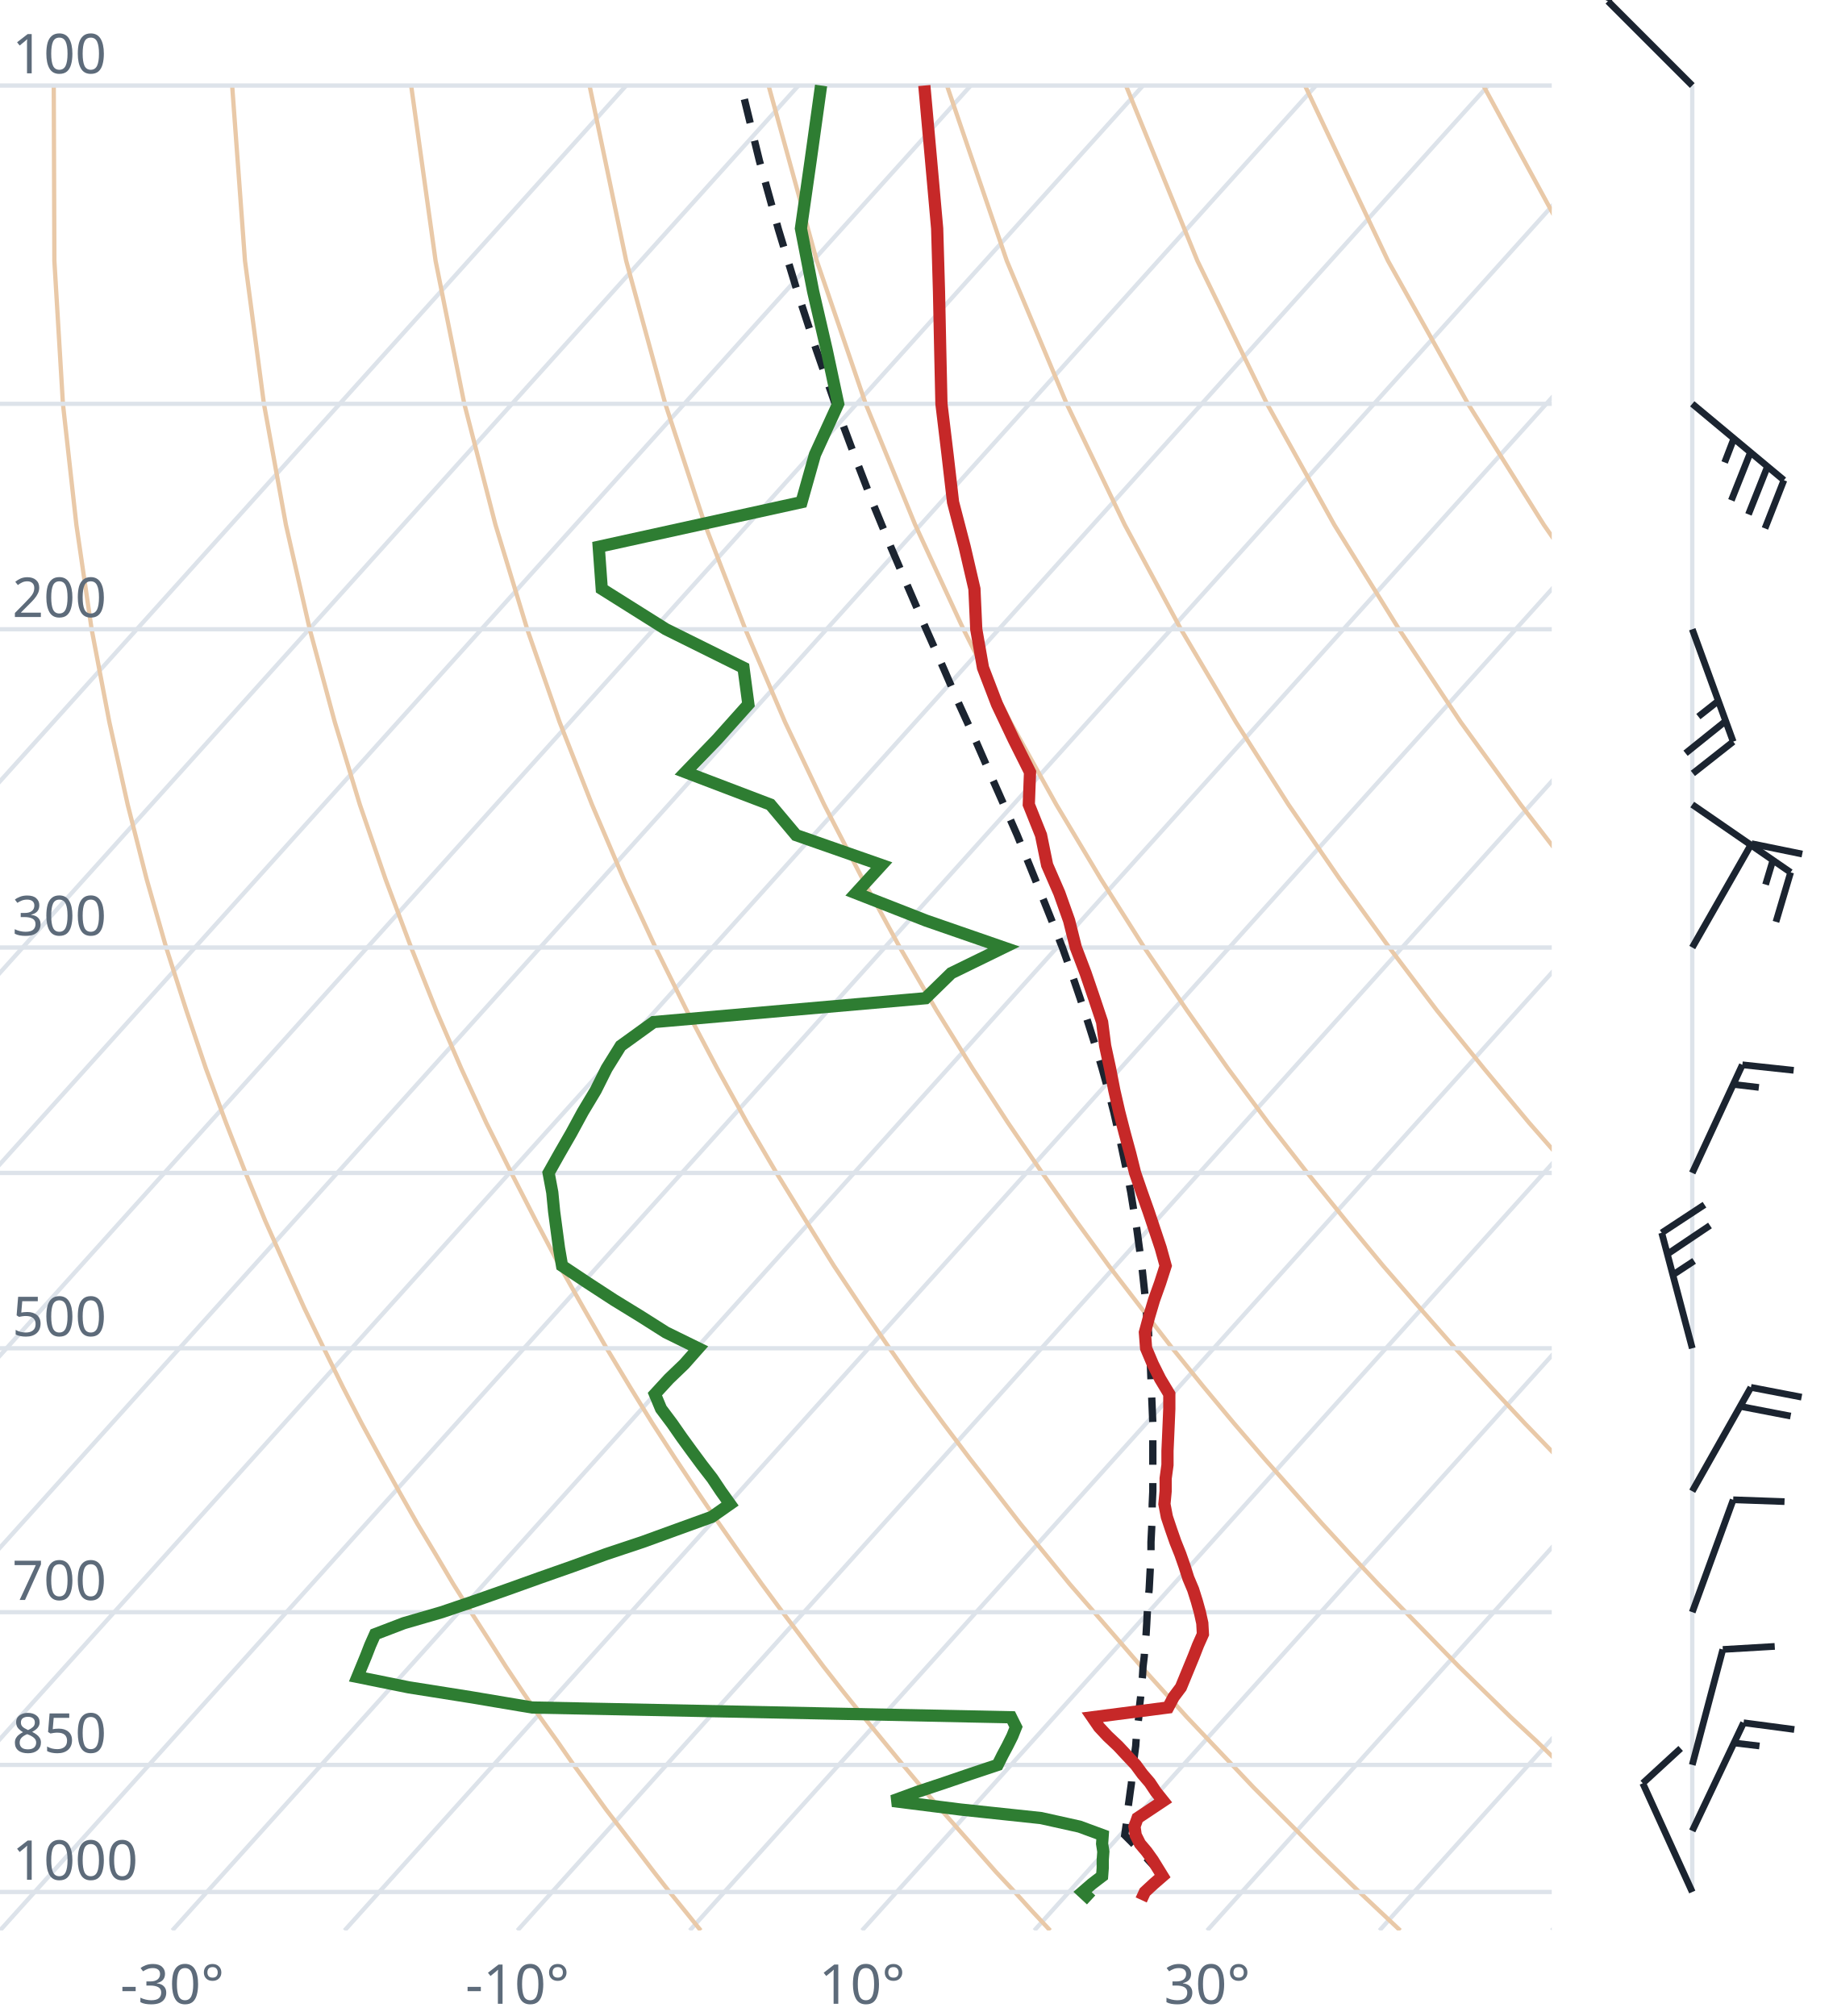
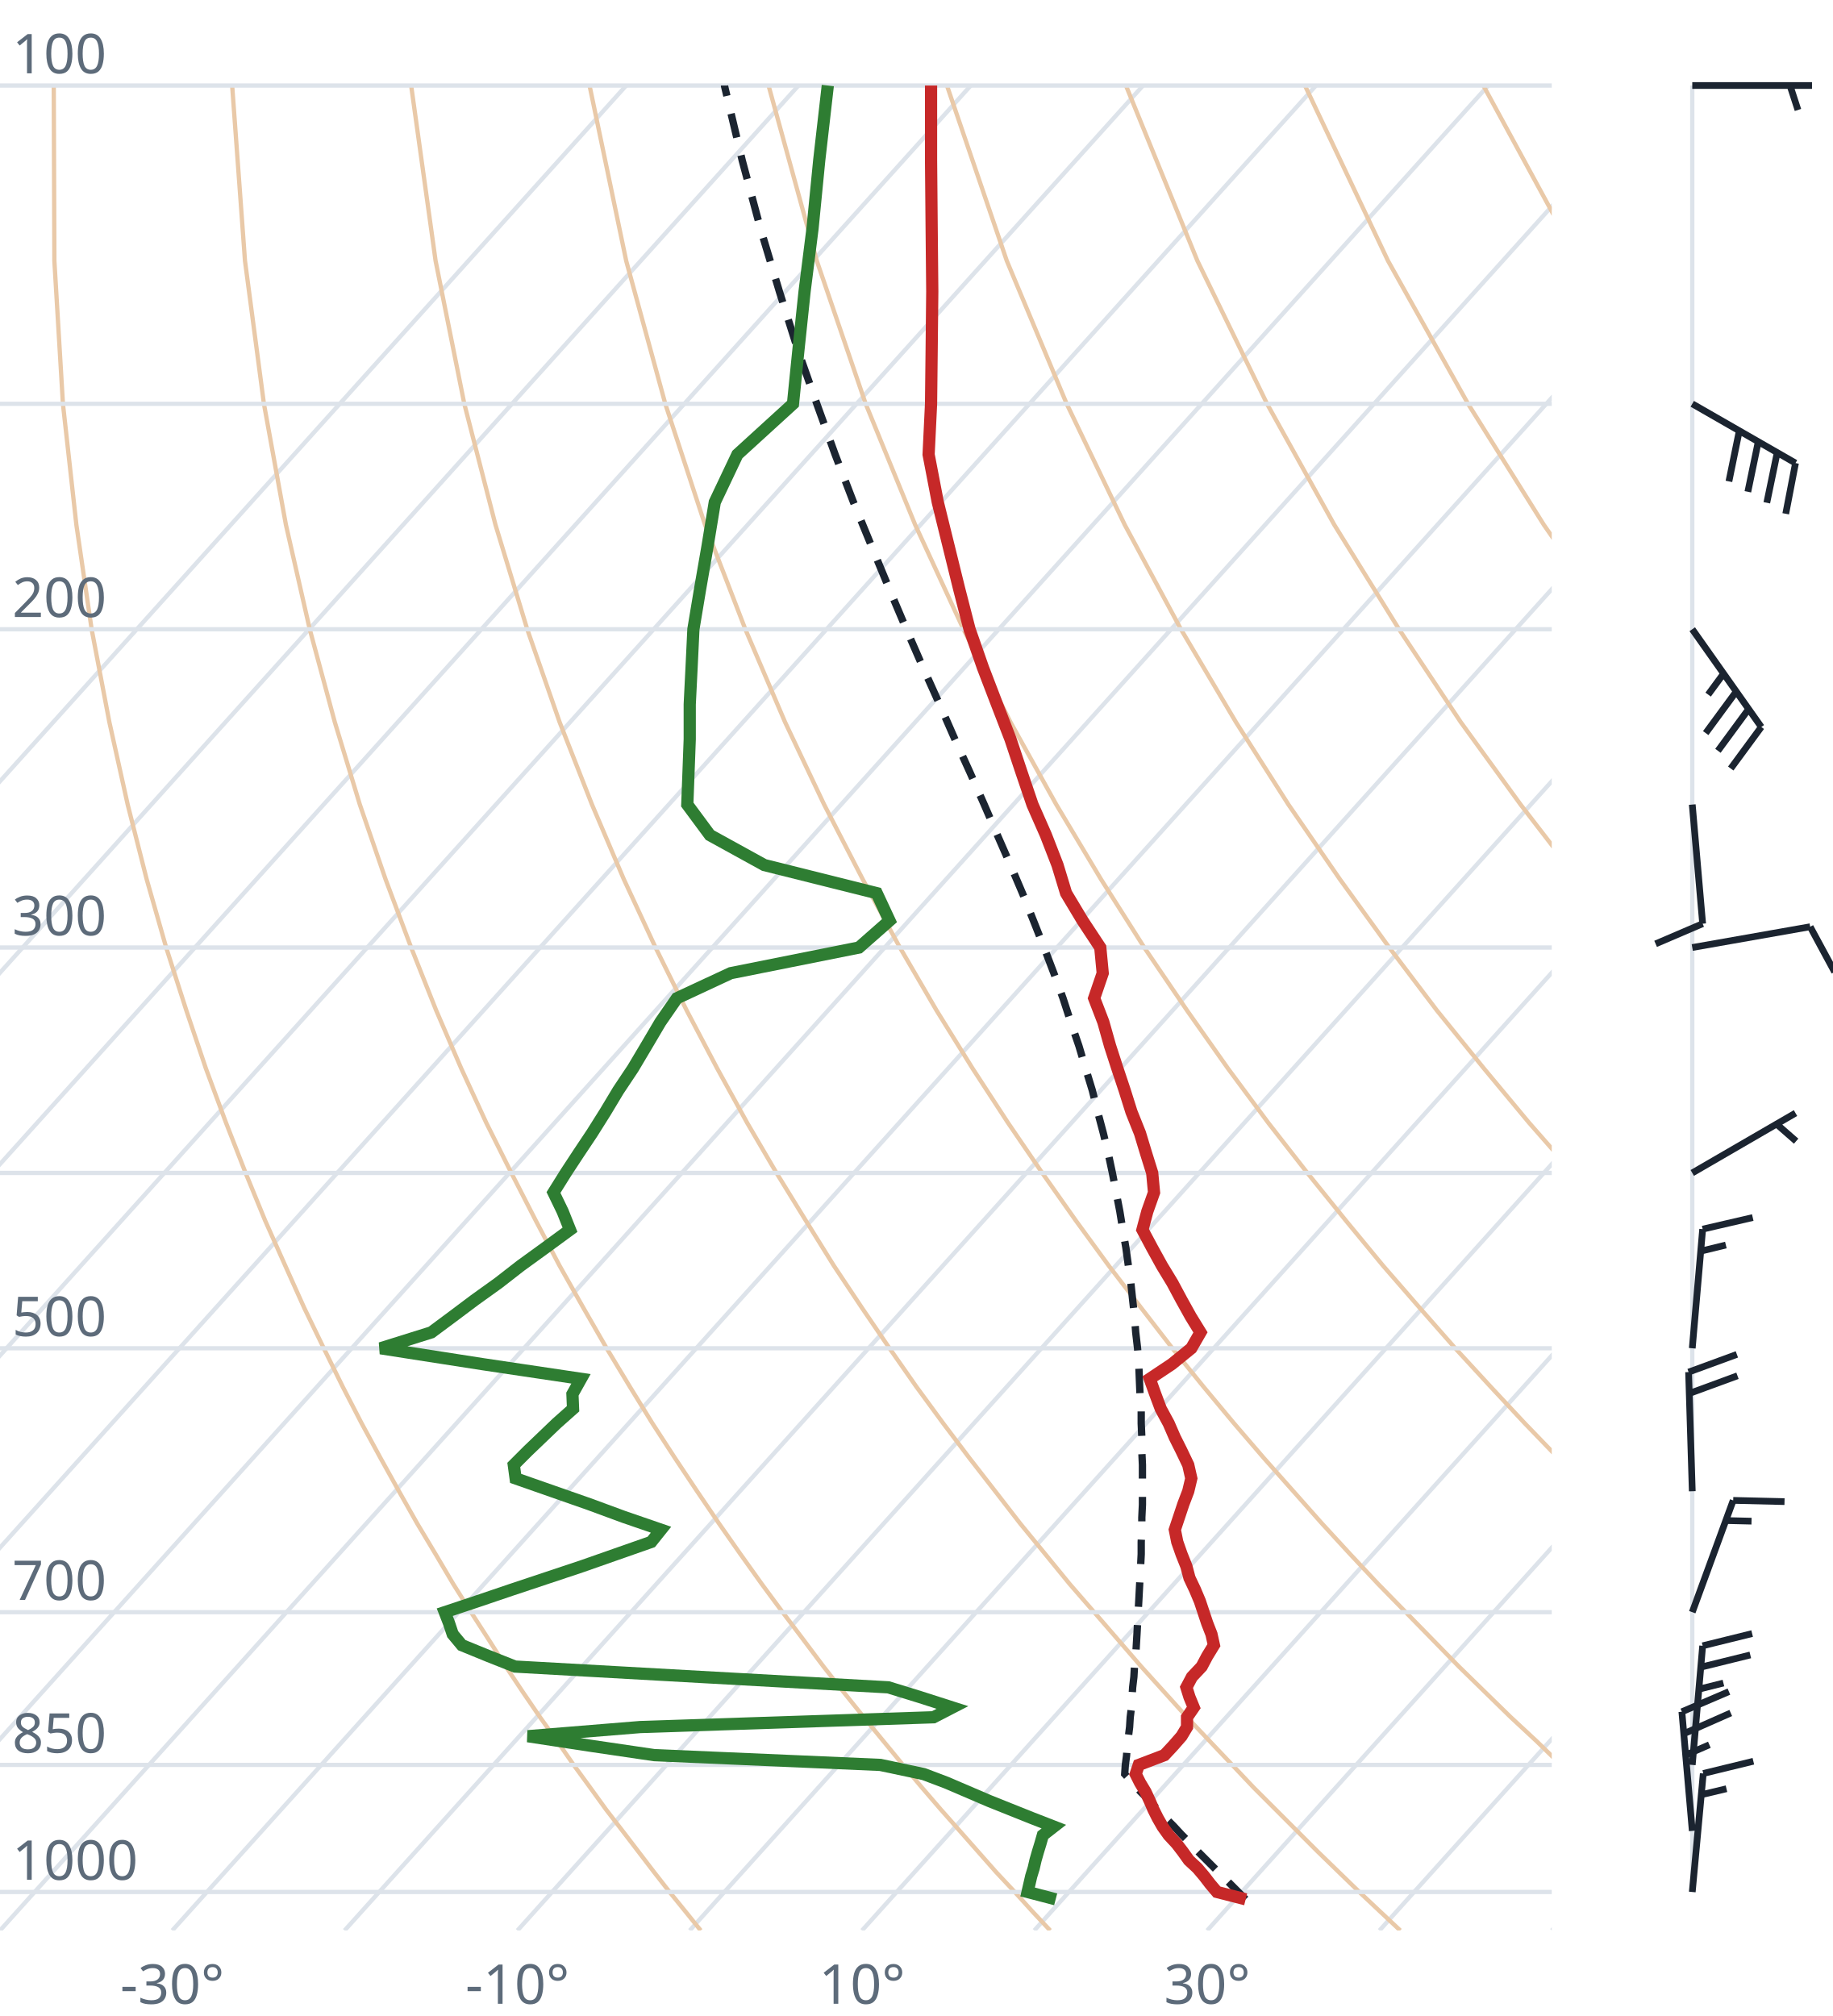
<svg xmlns="http://www.w3.org/2000/svg" viewBox="0 0 300 330" font-family="system-ui,sans-serif" font-size="9">
  <style>.g{stroke:#dde3ea;stroke-width:.7;fill:none}.ad{stroke:#e9c9a8;stroke-width:.7;fill:none}.t{stroke:#c62828;stroke-width:2;fill:none}.d{stroke:#2e7d32;stroke-width:2;fill:none}.pc{stroke:#1b2430;stroke-width:1.2;stroke-dasharray:4 3;fill:none}.barb{stroke:#1b2430;stroke-width:1.1;fill:#1b2430}text{fill:#5d6b7a}</style>
  <clipPath id="c">
    <rect x="0" y="0" width="254" height="316.0" />
  </clipPath>
  <g clip-path="url(#c)">
    <line class="g" x1="-169.3" y1="316.0" x2="102.5" y2="14.0" />
    <line class="g" x1="-141.1" y1="316.0" x2="130.7" y2="14.0" />
    <line class="g" x1="-112.9" y1="316.0" x2="158.9" y2="14.0" />
    <line class="g" x1="-84.7" y1="316.0" x2="187.1" y2="14.0" />
    <line class="g" x1="-56.4" y1="316.0" x2="215.4" y2="14.0" />
    <line class="g" x1="-28.2" y1="316.0" x2="243.6" y2="14.0" />
    <line class="g" x1="0.0" y1="316.0" x2="271.8" y2="14.0" />
    <line class="g" x1="28.2" y1="316.0" x2="300.0" y2="14.0" />
    <line class="g" x1="56.4" y1="316.0" x2="328.2" y2="14.0" />
    <line class="g" x1="84.7" y1="316.0" x2="356.5" y2="14.0" />
    <line class="g" x1="112.9" y1="316.0" x2="384.7" y2="14.0" />
    <line class="g" x1="141.1" y1="316.0" x2="412.9" y2="14.0" />
    <line class="g" x1="169.3" y1="316.0" x2="441.1" y2="14.0" />
    <line class="g" x1="197.6" y1="316.0" x2="469.4" y2="14.0" />
    <line class="g" x1="225.8" y1="316.0" x2="497.6" y2="14.0" />
    <line class="g" x1="254.0" y1="316.0" x2="525.8" y2="14.0" />
    <path class="ad" d="M114.7,316.0L112.2,312.9L109.6,309.7L107.1,306.5L104.5,303.1L101.9,299.7L99.2,296.2L96.6,292.6L93.9,288.9L91.2,285.0L88.4,281.1L85.6,277.0L82.8,272.8L80.0,268.4L77.1,263.9L74.2,259.3L71.3,254.4L68.3,249.4L65.3,244.1L62.3,238.7L59.2,233.0L56.1,227.0L53.0,220.7L49.8,214.1L46.7,207.2L43.4,199.8L40.2,192.0L37.0,183.8L33.7,174.9L30.5,165.4L27.2,155.1L24.0,143.9L20.9,131.7L17.9,118.2L15.0,103.0L12.5,85.9L10.3,66.1L8.9,42.7L8.8,14.0" />
    <path class="ad" d="M171.9,316.0L169.0,312.9L166.1,309.7L163.1,306.5L160.1,303.1L157.1,299.7L154.0,296.2L150.9,292.6L147.8,288.9L144.6,285.0L141.4,281.1L138.1,277.0L134.8,272.8L131.5,268.4L128.1,263.9L124.7,259.3L121.2,254.4L117.7,249.4L114.1,244.1L110.5,238.7L106.8,233.0L103.1,227.0L99.3,220.7L95.5,214.1L91.6,207.2L87.7,199.8L83.7,192.0L79.6,183.8L75.5,174.9L71.4,165.4L67.3,155.1L63.1,143.9L58.9,131.7L54.8,118.2L50.7,103.0L46.8,85.9L43.2,66.1L40.1,42.7L38.0,14.0" />
    <path class="ad" d="M229.2,316.0L225.9,312.9L222.5,309.7L219.2,306.5L215.7,303.1L212.3,299.7L208.8,296.2L205.2,292.6L201.7,288.9L198.0,285.0L194.3,281.1L190.6,277.0L186.8,272.8L183.0,268.4L179.1,263.9L175.1,259.3L171.1,254.4L167.0,249.4L162.9,244.1L158.7,238.7L154.4,233.0L150.0,227.0L145.6,220.7L141.1,214.1L136.5,207.2L131.9,199.8L127.1,192.0L122.3,183.8L117.4,174.9L112.4,165.4L107.3,155.1L102.1,143.9L96.9,131.7L91.6,118.2L86.3,103.0L81.1,85.9L76.0,66.1L71.3,42.7L67.3,14.0" />
    <path class="ad" d="M286.4,316.0L282.7,312.9L279.0,309.7L275.2,306.5L271.4,303.1L267.5,299.7L263.6,296.2L259.6,292.6L255.5,288.9L251.5,285.0L247.3,281.1L243.1,277.0L238.8,272.8L234.5,268.4L230.1,263.9L225.6,259.3L221.0,254.4L216.4,249.4L211.7,244.1L206.9,238.7L202.0,233.0L197.0,227.0L191.9,220.7L186.8,214.1L181.5,207.2L176.1,199.8L170.6,192.0L165.0,183.8L159.2,174.9L153.3,165.4L147.3,155.1L141.2,143.9L134.9,131.7L128.5,118.2L122.0,103.0L115.4,85.9L108.9,66.1L102.5,42.7L96.5,14.0" />
    <path class="ad" d="M343.6,316.0L339.5,312.9L335.4,309.7L331.2,306.5L327.0,303.1L322.7,299.7L318.3,296.2L313.9,292.6L309.4,288.9L304.9,285.0L300.3,281.1L295.6,277.0L290.8,272.8L286.0,268.4L281.0,263.9L276.0,259.3L270.9,254.4L265.7,249.4L260.5,244.1L255.1,238.7L249.6,233.0L244.0,227.0L238.2,220.7L232.4,214.1L226.4,207.2L220.3,199.8L214.0,192.0L207.6,183.8L201.0,174.9L194.3,165.4L187.3,155.1L180.2,143.9L172.9,131.7L165.4,118.2L157.7,103.0L149.8,85.9L141.7,66.1L133.7,42.7L125.8,14.0" />
    <path class="ad" d="M400.9,316.0L396.4,312.9L391.9,309.7L387.3,306.5L382.6,303.1L377.9,299.7L373.1,296.2L368.2,292.6L363.3,288.9L358.3,285.0L353.2,281.1L348.1,277.0L342.8,272.8L337.5,268.4L332.0,263.9L326.5,259.3L320.9,254.4L315.1,249.4L309.2,244.1L303.3,238.7L297.2,233.0L290.9,227.0L284.6,220.7L278.0,214.1L271.4,207.2L264.5,199.8L257.5,192.0L250.3,183.8L242.9,174.9L235.2,165.4L227.4,155.1L219.3,143.9L210.9,131.7L202.3,118.2L193.3,103.0L184.1,85.9L174.6,66.1L164.8,42.7L155.0,14.0" />
    <path class="ad" d="M458.1,316.0L453.2,312.9L448.3,309.7L443.3,306.5L438.2,303.1L433.1,299.7L427.9,296.2L422.6,292.6L417.2,288.9L411.7,285.0L406.2,281.1L400.5,277.0L394.8,272.8L389.0,268.4L383.0,263.9L376.9,259.3L370.8,254.4L364.5,249.4L358.0,244.1L351.5,238.7L344.8,233.0L337.9,227.0L330.9,220.7L323.7,214.1L316.3,207.2L308.7,199.8L300.9,192.0L292.9,183.8L284.7,174.9L276.2,165.4L267.4,155.1L258.3,143.9L248.9,131.7L239.1,118.2L229.0,103.0L218.4,85.9L207.4,66.1L196.0,42.7L184.3,14.0" />
    <path class="ad" d="M515.3,316.0L510.1,312.9L504.7,309.7L499.3,306.5L493.9,303.1L488.3,299.7L482.7,296.2L476.9,292.6L471.1,288.9L465.2,285.0L459.2,281.1L453.0,277.0L446.8,272.8L440.5,268.4L434.0,263.9L427.4,259.3L420.7,254.4L413.8,249.4L406.8,244.1L399.7,238.7L392.4,233.0L384.9,227.0L377.2,220.7L369.3,214.1L361.2,207.2L352.9,199.8L344.4,192.0L335.6,183.8L326.5,174.9L317.1,165.4L307.4,155.1L297.4,143.9L286.9,131.7L276.0,118.2L264.6,103.0L252.7,85.9L240.3,66.1L227.2,42.7L213.6,14.0" />
    <path class="ad" d="M572.6,316.0L566.9,312.9L561.2,309.7L555.4,306.5L549.5,303.1L543.5,299.7L537.4,296.2L531.3,292.6L525.0,288.9L518.6,285.0L512.1,281.1L505.5,277.0L498.8,272.8L491.9,268.4L485.0,263.9L477.9,259.3L470.6,254.4L463.2,249.4L455.6,244.1L447.9,238.7L439.9,233.0L431.8,227.0L423.5,220.7L415.0,214.1L406.2,207.2L397.2,199.8L387.9,192.0L378.3,183.8L368.4,174.9L358.1,165.4L347.5,155.1L336.4,143.9L324.9,131.7L312.9,118.2L300.3,103.0L287.1,85.9L273.1,66.1L258.4,42.7L242.8,14.0" />
    <path class="ad" d="M629.8,316.0L623.8,312.9L617.6,309.7L611.4,306.5L605.1,303.1L598.7,299.7L592.2,296.2L585.6,292.6L578.9,288.9L572.0,285.0L565.1,281.1L558.0,277.0L550.8,272.8L543.4,268.4L536.0,263.9L528.3,259.3L520.5,254.4L512.5,249.4L504.4,244.1L496.1,238.7L487.5,233.0L478.8,227.0L469.8,220.7L460.6,214.1L451.1,207.2L441.4,199.8L431.3,192.0L420.9,183.8L410.2,174.9L399.1,165.4L387.5,155.1L375.5,143.9L362.9,131.7L349.8,118.2L335.9,103.0L321.4,85.9L306.0,66.1L289.6,42.7L272.1,14.0" />
    <line class="g" x1="0" y1="309.7" x2="254" y2="309.7" />
    <line class="g" x1="0" y1="288.9" x2="254" y2="288.9" />
    <line class="g" x1="0" y1="263.9" x2="254" y2="263.9" />
    <line class="g" x1="0" y1="220.7" x2="254" y2="220.7" />
    <line class="g" x1="0" y1="192.0" x2="254" y2="192.0" />
    <line class="g" x1="0" y1="155.1" x2="254" y2="155.1" />
    <line class="g" x1="0" y1="103.0" x2="254" y2="103.0" />
    <line class="g" x1="0" y1="66.1" x2="254" y2="66.1" />
    <line class="g" x1="0" y1="14.0" x2="254" y2="14.0" />
-     <path class="pc" d="M190.4,307.0L189.1,305.7L187.9,304.4L186.6,303.0L185.3,301.6L184.1,300.4L184.3,299.0L184.5,297.6L184.6,296.2L184.8,294.8L185.0,293.3L185.2,291.9L185.3,290.4L185.5,288.9L185.7,287.3L185.9,285.8L186.0,284.3L186.2,282.7L186.4,281.1L186.5,279.5L186.7,277.8L186.8,276.2L187.0,274.5L187.1,272.8L187.3,271.1L187.4,269.3L187.6,267.5L187.7,265.8L187.8,263.9L187.9,262.1L188.1,260.2L188.2,258.3L188.3,256.4L188.4,254.4L188.4,252.4L188.5,250.4L188.6,248.3L188.6,246.3L188.7,244.1L188.7,242.0L188.7,239.8L188.7,237.5L188.7,235.3L188.7,233.0L188.6,230.6L188.5,228.2L188.4,225.8L188.3,223.3L188.1,220.7L188.0,218.1L187.7,215.5L187.5,212.8L187.2,210.0L186.9,207.2L186.5,204.3L186.1,201.3L185.6,198.3L185.1,195.2L184.5,192.1L183.8,188.8L183.1,185.5L182.3,182.0L181.4,178.5L180.4,174.9L179.3,171.2L178.1,167.4L176.8,163.4L175.4,159.3L173.9,155.1L172.2,150.8L170.4,146.3L168.5,141.6L166.5,136.7L164.3,131.7L162.0,126.5L159.6,121.0L157.0,115.3L154.4,109.3L151.6,103.0L148.8,96.5L145.8,89.5L142.8,82.2L139.8,74.4L136.7,66.1L133.6,57.2L130.5,47.7L127.4,37.5L124.3,26.3L121.3,14.0L121.3,14.0" />
-     <path class="t" d="M186.8,311.0L187.4,309.7L188.8,308.4L190.3,307.1L189.5,305.8L188.7,304.5L187.7,303.1L186.6,301.8L185.9,300.4L185.7,299.0L186.2,297.6L188.3,296.2L190.4,294.8L189.2,293.3L188.2,291.8L187.0,290.4L185.9,288.9L184.4,287.3L183.0,285.8L181.3,284.2L179.9,282.7L178.8,281.1L191.2,279.5L192.1,277.8L193.3,276.2L194.0,274.5L194.7,272.8L195.4,271.1L196.1,269.3L196.9,267.5L196.8,265.7L196.4,263.9L195.9,262.1L195.3,260.2L194.5,258.3L193.9,256.4L193.2,254.4L192.4,252.4L191.7,250.4L191.0,248.3L190.6,246.2L190.8,244.1L190.8,242.0L191.1,239.8L191.1,237.5L191.2,235.3L191.3,233.0L191.4,230.6L191.4,228.2L189.9,225.7L188.7,223.3L187.6,220.7L187.4,218.1L188.1,215.5L188.9,212.8L189.9,210.0L190.8,207.2L190.0,204.3L189.0,201.3L188.0,198.3L186.9,195.2L185.8,192.0L185.0,188.8L184.1,185.5L183.2,182.0L182.4,178.5L181.7,174.9L180.9,171.2L180.4,167.3L179.1,163.4L177.7,159.3L176.1,155.1L175.0,150.7L173.4,146.2L171.4,141.6L170.4,136.7L168.4,131.7L168.6,126.4L165.9,121.0L163.2,115.3L160.9,109.3L159.8,103.0L159.5,96.4L157.9,89.5L156.0,82.2L155.1,74.4L154.1,66.1L153.9,57.2L153.7,47.7L153.4,37.4L152.4,26.2L151.3,14.0" />
-     <path class="d" d="M178.6,311.0L177.2,309.7L178.7,308.4L180.4,307.1L180.5,305.8L180.5,304.5L180.6,303.1L180.4,301.8L180.5,300.4L176.7,299.0L170.4,297.6L157.2,296.2L146.1,294.8L150.2,293.3L154.7,291.8L158.8,290.4L163.3,288.9L164.1,287.3L164.9,285.8L165.7,284.2L166.3,282.7L165.5,281.1L87.1,279.5L77.0,277.8L66.9,276.2L58.5,274.5L59.2,272.8L59.9,271.1L60.6,269.3L61.4,267.5L66.1,265.7L72.3,263.9L77.6,262.1L83.0,260.2L88.3,258.3L93.7,256.4L99.2,254.4L105.2,252.4L110.7,250.4L116.5,248.3L119.5,246.2L118.0,244.1L116.6,242.0L114.9,239.8L113.2,237.5L111.6,235.3L110.0,233.0L108.2,230.6L107.2,228.2L109.5,225.7L112.0,223.3L114.3,220.7L109.0,218.1L104.9,215.5L100.5,212.8L96.2,210.0L92.0,207.2L91.5,204.3L91.1,201.3L90.7,198.3L90.4,195.2L89.8,192.0L91.6,188.8L93.5,185.5L95.4,182.0L97.5,178.5L99.3,174.9L101.6,171.2L107.0,167.3L151.5,163.4L155.7,159.3L164.3,155.1L151.6,150.7L140.1,146.2L144.3,141.6L130.3,136.7L126.1,131.7L112.2,126.4L117.4,121.0L122.5,115.3L121.7,109.3L109.0,103.0L98.5,96.4L98.0,89.5L131.2,82.2L133.4,74.4L137.2,66.1L135.3,57.2L133.1,47.7L131.1,37.4L132.7,26.2L134.4,14.0" />
+     <path class="pc" d="M203.9,310.9L202.6,309.6L201.3,308.3L200.0,307.0L198.7,305.7L197.4,304.4L196.0,303.0L194.7,301.6L193.4,300.3L192.1,298.9L190.7,297.5L189.4,296.1L188.0,294.6L186.6,293.2L185.3,291.7L184.1,290.4L184.2,288.9L184.4,287.4L184.5,285.8L184.7,284.3L184.9,282.7L185.0,281.1L185.2,279.5L185.3,277.8L185.4,276.2L185.6,274.5L185.7,272.8L185.9,271.1L186.0,269.3L186.1,267.6L186.2,265.8L186.3,263.9L186.4,262.1L186.5,260.2L186.6,258.3L186.7,256.4L186.8,254.4L186.8,252.4L186.9,250.4L186.9,248.4L187.0,246.3L187.0,244.1L187.0,242.0L187.0,239.8L186.9,237.6L186.9,235.3L186.8,233.0L186.8,230.6L186.6,228.2L186.5,225.8L186.4,223.3L186.2,220.7L185.9,218.1L185.7,215.5L185.4,212.8L185.1,210.0L184.7,207.2L184.3,204.3L183.8,201.4L183.3,198.3L182.7,195.2L182.1,192.1L181.4,188.8L180.6,185.5L179.7,182.1L178.8,178.5L177.7,174.9L176.6,171.2L175.3,167.4L174.0,163.4L172.5,159.3L170.9,155.1L169.2,150.8L167.4,146.3L165.4,141.6L163.3,136.8L161.1,131.7L158.8,126.5L156.3,121.0L153.8,115.3L151.1,109.3L148.4,103.1L145.6,96.5L142.7,89.5L139.7,82.2L136.7,74.4L133.7,66.1L130.6,57.3L127.6,47.8L124.5,37.5L121.5,26.3L118.6,14.1L118.6,14.0" />
+     <path class="t" d="M203.9,310.9L199.2,309.7L198.1,308.4L197.1,307.1L196.0,305.8L194.6,304.5L193.6,303.1L192.6,301.8L191.3,300.4L190.3,299.0L189.5,297.6L188.8,296.2L188.2,294.8L187.5,293.3L186.6,291.8L185.9,290.4L186.4,288.9L190.6,287.3L192.0,285.8L193.4,284.2L194.3,282.7L194.3,281.1L195.4,279.5L194.7,277.8L194.2,276.2L195.1,274.5L196.7,272.8L197.6,271.1L198.7,269.3L198.3,267.5L197.6,265.7L197.0,263.9L196.4,262.1L195.6,260.2L194.7,258.3L194.2,256.4L193.4,254.4L192.7,252.4L192.3,250.4L193.0,248.3L193.7,246.2L194.5,244.1L195.0,242.0L194.5,239.8L193.4,237.5L192.3,235.3L191.3,233.0L190.0,230.6L189.1,228.2L188.2,225.7L191.8,223.3L195.0,220.7L196.5,218.1L194.9,215.5L193.4,212.8L191.9,210.0L190.2,207.2L188.6,204.3L187.0,201.3L187.8,198.3L188.9,195.2L188.6,192.0L187.6,188.8L186.6,185.5L185.2,182.0L184.1,178.5L182.9,174.9L181.7,171.2L180.6,167.3L179.1,163.4L180.5,159.3L180.1,155.1L177.2,150.7L174.5,146.2L173.1,141.6L171.2,136.7L169.0,131.7L167.2,126.4L165.4,121.0L163.2,115.3L160.9,109.3L158.7,103.0L157.0,96.4L155.3,89.5L153.5,82.2L152.0,74.4L152.4,66.1L152.5,57.2L152.6,47.7L152.5,37.4L152.4,26.2L152.4,14.0" />
+     <path class="d" d="M172.8,310.9L168.2,309.7L168.5,308.4L168.8,307.1L169.2,305.8L169.5,304.5L169.9,303.1L170.3,301.8L170.7,300.4L172.5,299.0L168.9,297.6L165.4,296.2L161.9,294.8L158.4,293.3L154.9,291.8L151.2,290.4L144.1,288.9L107.1,287.3L96.9,285.8L86.4,284.2L104.8,282.7L152.8,281.1L155.9,279.5L150.6,277.8L145.4,276.2L114.7,274.5L84.3,272.8L80.0,271.1L75.6,269.3L74.1,267.5L73.5,265.7L72.8,263.9L78.2,262.1L83.8,260.2L89.5,258.3L95.2,256.4L100.9,254.4L106.6,252.4L108.2,250.4L102.1,248.3L96.4,246.2L90.4,244.1L84.4,242.0L84.1,239.8L86.4,237.5L88.7,235.3L91.1,233.0L93.8,230.6L93.7,228.2L95.1,225.7L79.0,223.3L62.3,220.7L70.6,218.1L74.1,215.5L77.7,212.8L81.6,210.0L85.2,207.2L89.2,204.3L93.3,201.3L92.1,198.3L90.6,195.2L92.6,192.0L94.7,188.8L96.9,185.5L99.1,182.0L101.2,178.5L103.6,174.9L105.8,171.2L108.1,167.3L110.8,163.4L119.6,159.3L140.6,155.1L145.6,150.7L143.5,146.2L125.1,141.6L116.2,136.7L112.5,131.7L112.7,126.4L112.9,121.0L112.9,115.3L113.2,109.3L113.5,103.0L114.6,96.4L115.8,89.5L117.0,82.2L120.7,74.4L129.8,66.1L130.7,57.2L131.7,47.7L133.0,37.4L134.1,26.2L135.5,14.0" />
  </g>
  <text x="2" y="307.7">1000</text>
  <text x="2" y="286.9">850</text>
  <text x="2" y="261.9">700</text>
  <text x="2" y="218.7">500</text>
  <text x="2" y="153.1">300</text>
  <text x="2" y="101.0">200</text>
  <text x="2" y="12.0">100</text>
  <text x="28.2" y="328" text-anchor="middle">-30°</text>
  <text x="84.7" y="328" text-anchor="middle">-10°</text>
  <text x="141.1" y="328" text-anchor="middle">10°</text>
  <text x="197.6" y="328" text-anchor="middle">30°</text>
  <line class="g" x1="277.0" y1="309.7" x2="277.0" y2="14.0" />
-   <path class="barb" d="M277.0,309.7L268.9,291.9M268.9,291.9L275.1,286.2" />
-   <path class="barb" d="M277.0,299.7L285.4,282.0M285.4,282.0L293.7,283.1M283.8,285.3L288.0,285.8" />
-   <path class="barb" d="M277.0,288.9L282.0,270.0M282.0,270.0L290.5,269.5" />
-   <path class="barb" d="M277.0,263.9L283.7,245.5M283.7,245.5L292.1,245.8" />
-   <path class="barb" d="M277.0,244.1L286.6,227.1M286.6,227.1L294.9,228.7M284.8,230.2L293.1,231.8" />
-   <path class="barb" d="M277.0,220.7L272.0,201.8M272.0,201.8L279.0,197.2M272.9,205.3L279.9,200.6M273.8,208.7L277.3,206.4" />
-   <path class="barb" d="M277.0,192.0L285.2,174.3M285.2,174.3L293.6,175.2M283.7,177.5L287.9,178.0" />
-   <path class="barb" d="M277.0,155.1L286.7,138.1M286.7,138.1L295.0,139.8" />
-   <path class="barb" d="M277.0,131.7L293.1,142.8M293.1,142.8L290.7,150.9M290.2,140.8L289.0,144.8" />
-   <path class="barb" d="M277.0,103.0L283.7,121.4M283.7,121.4L277.1,126.6M282.5,118.0L275.9,123.3M281.3,114.7L278.0,117.3" />
-   <path class="barb" d="M277.0,66.1L292.0,78.6M292.0,78.6L288.9,86.5M289.3,76.4L286.2,84.2M286.5,74.1L283.4,81.9M283.8,71.8L282.3,75.7" />
-   <path class="barb" d="M277.0,14.0L263.2,0.2M263.2,0.2L266.9,-7.4" />
+   <path class="barb" d="M277.0,309.7L278.8,290.3M278.8,290.3L287.0,288.3M278.4,293.8L282.6,292.8" />
+   <path class="barb" d="M277.0,299.7L275.3,280.2M275.3,280.2L283.0,276.9M275.6,283.8L283.3,280.4M275.9,287.3L279.8,285.6" />
+   <path class="barb" d="M277.0,288.9L278.7,269.4M278.7,269.4L286.8,267.4M278.4,272.9L286.5,270.9M278.1,276.5L282.1,275.5" />
+   <path class="barb" d="M277.0,263.9L283.7,245.6M283.7,245.6L292.1,245.8M282.5,248.9L286.7,249.0" />
+   <path class="barb" d="M277.0,244.1L276.4,224.6M276.4,224.6L284.3,221.7M276.5,228.1L284.4,225.2" />
+   <path class="barb" d="M277.0,220.7L278.7,201.2M278.7,201.2L286.9,199.3M278.4,204.8L282.5,203.8" />
+   <path class="barb" d="M277.0,192.0L293.9,182.2M290.8,184.0L294.0,186.8" />
+   <path class="barb" d="M277.0,155.1L296.3,151.7M296.3,151.7L300.3,159.1" />
+   <path class="barb" d="M277.0,131.7L278.7,151.2M278.7,151.2L271.0,154.5" />
+   <path class="barb" d="M277.0,103.0L288.3,119.0M288.3,119.0L283.3,125.8M286.2,116.1L281.2,122.9M284.2,113.2L279.2,120.0M282.1,110.3L279.6,113.7" />
+   <path class="barb" d="M277.0,66.1L293.9,75.8M293.9,75.8L292.3,84.1M290.9,74.1L289.2,82.3M287.8,72.3L286.1,80.5M284.7,70.5L283.0,78.8" />
+   <path class="barb" d="M277.0,14.0L296.6,14.0M293.0,14.0L294.3,18.0" />
</svg>
